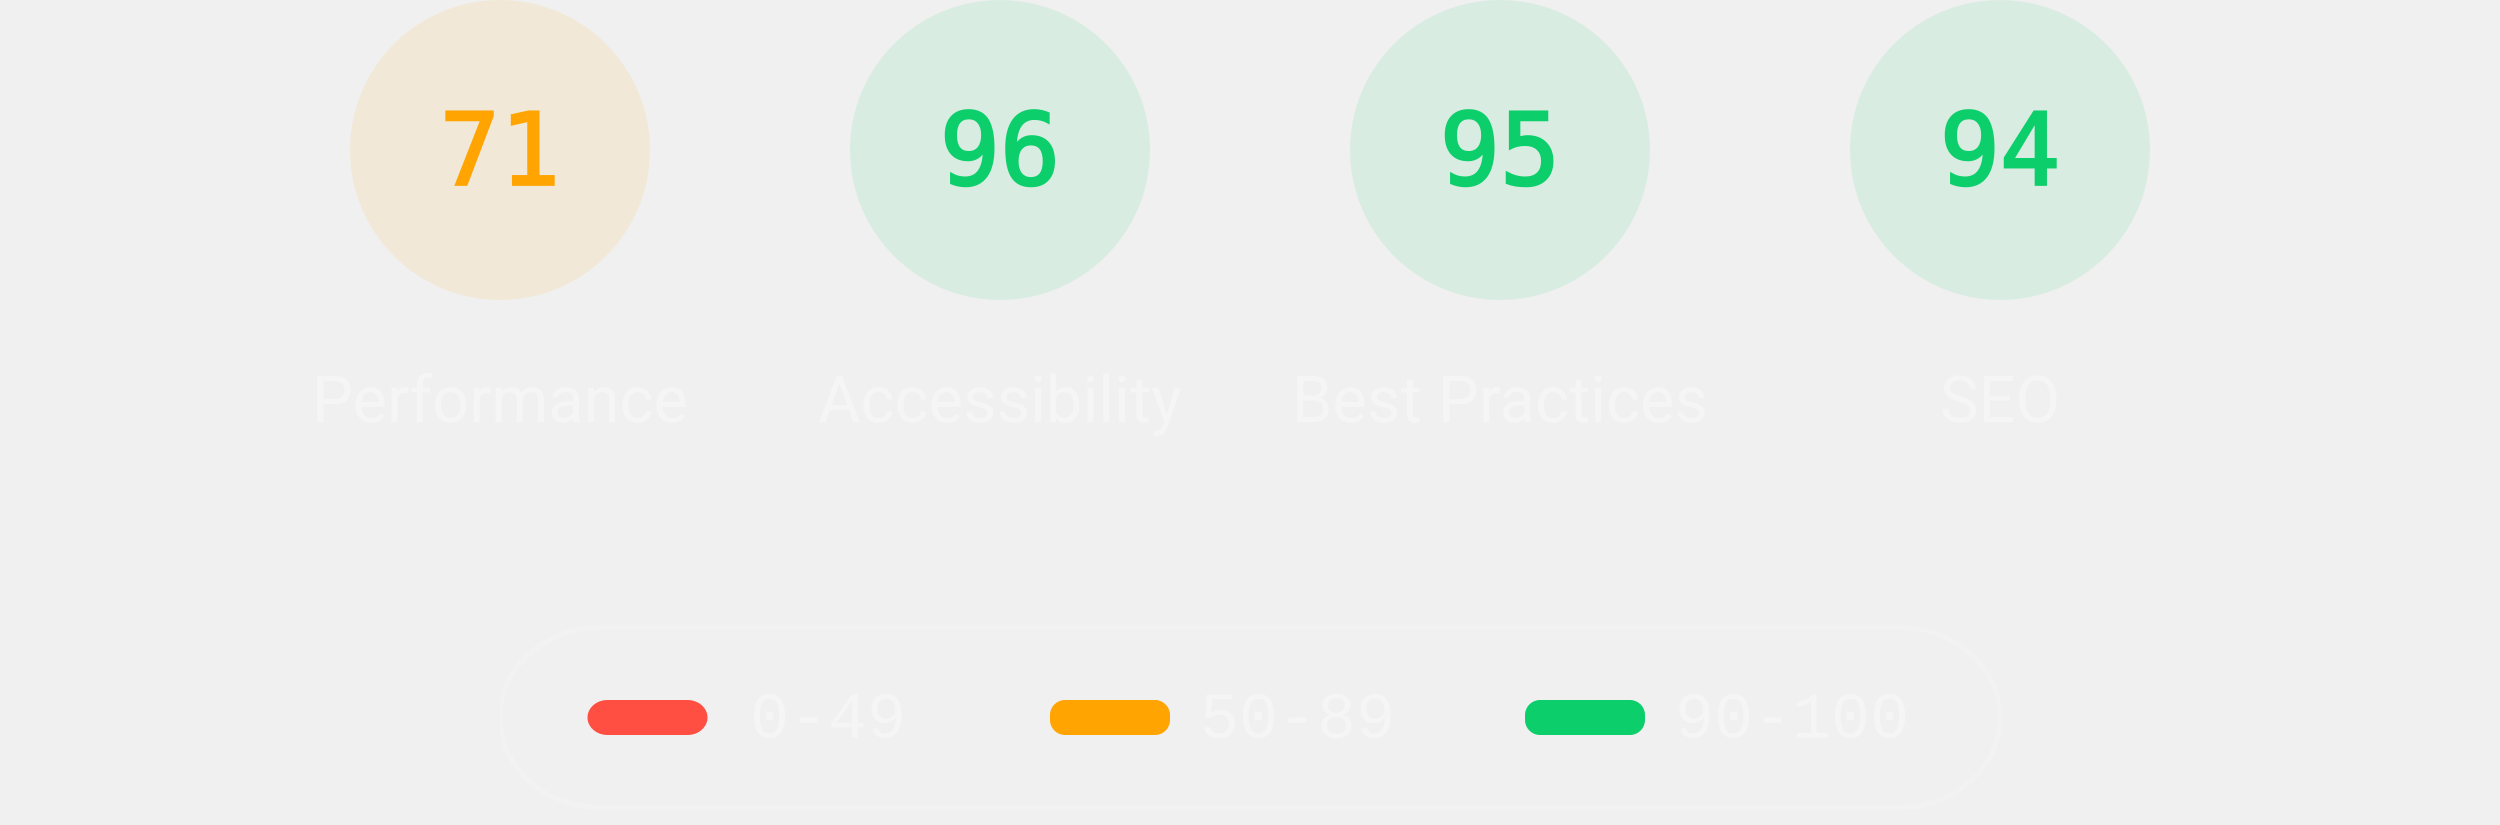
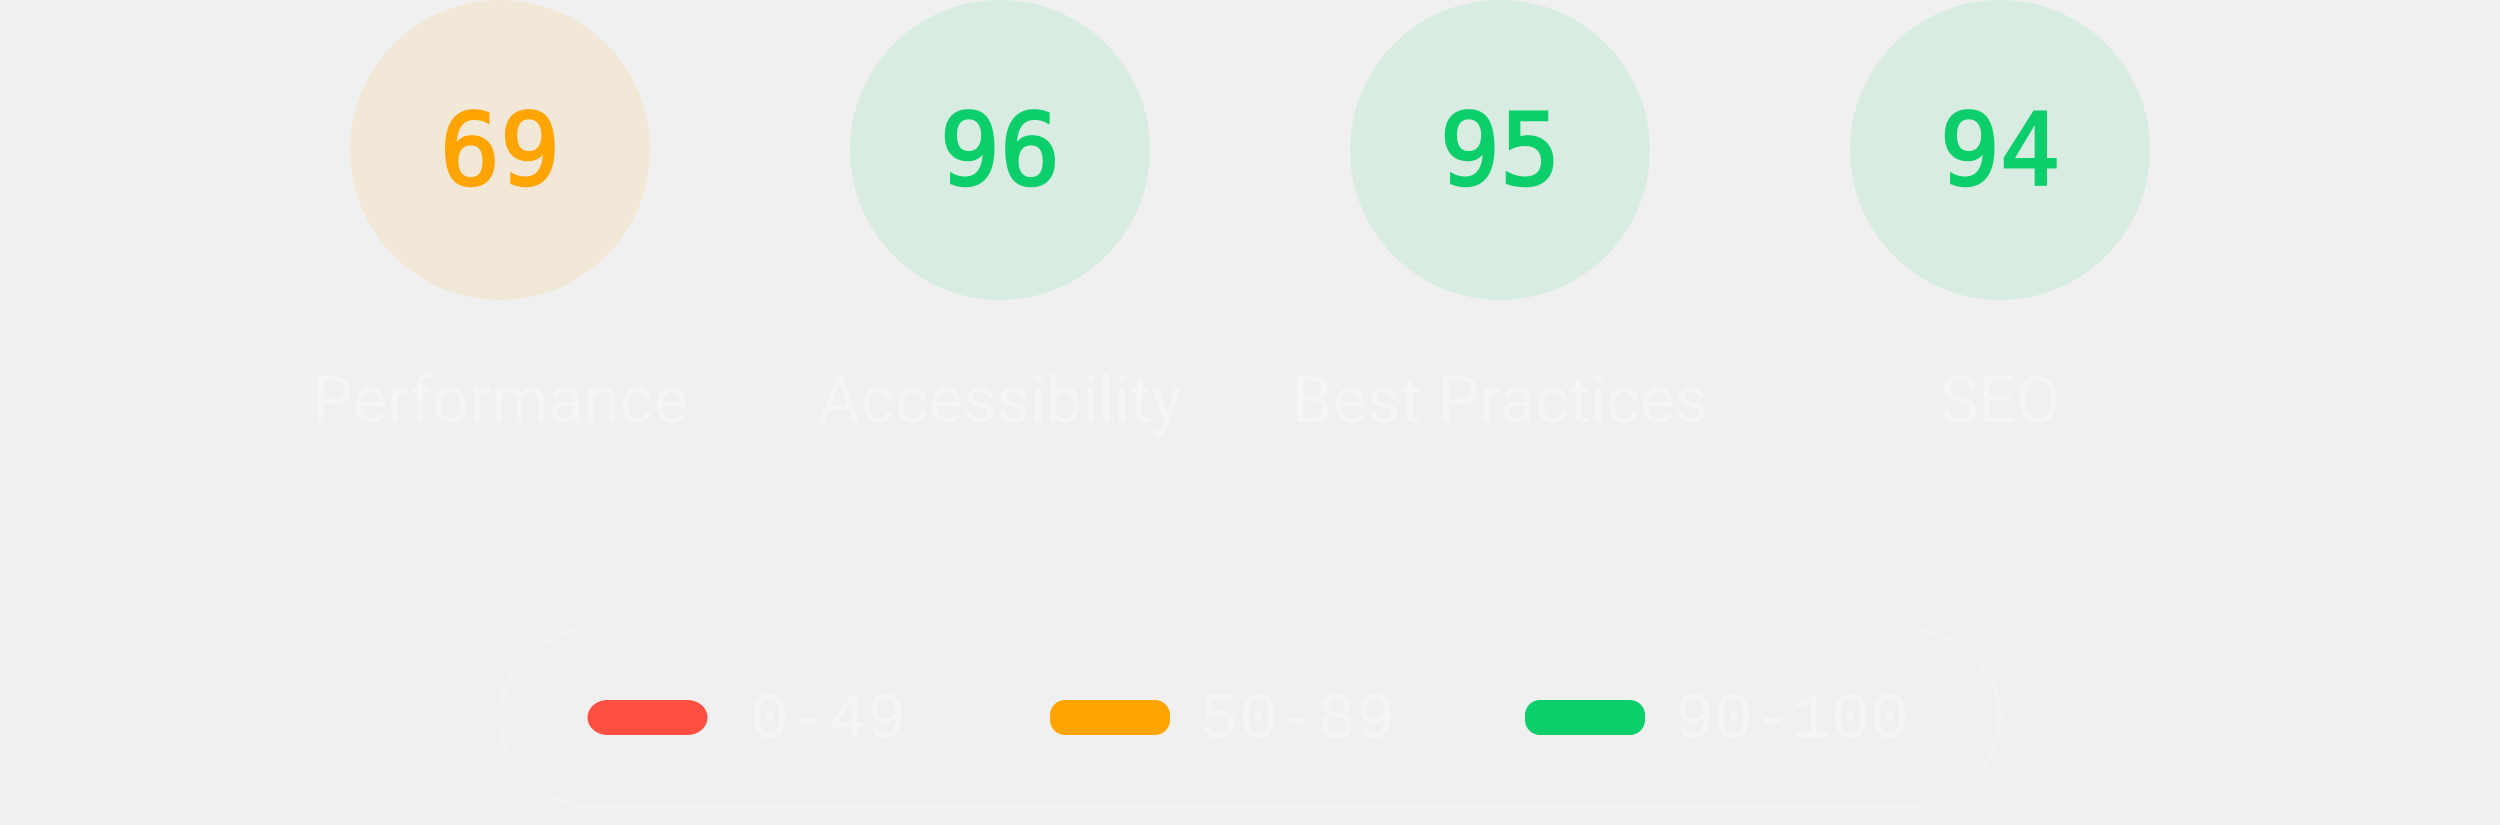
<svg xmlns="http://www.w3.org/2000/svg" class="theme--dark" fill="none" width="1000" height="330">
  <style>
			.gauge-base {
				opacity: 0.1
			}

			.gauge-arc {
				fill: none;
				animation-delay: 250ms;
				stroke-linecap: round;
				transform: rotate(-90deg);
				transform-origin: 100px 60px;
				animation: load-gauge 1s ease forwards
			}

			.guage-text {
				font-size: 40px;
				font-family: monospace;
				text-align: center
			}

			.guage-red {
				color: #ff4e42;
				fill: #ff4e42;
				stroke: #ff4e42
			}
			.guage-orange {
				color: #ffa400;
				fill: #ffa400;
				stroke: #ffa400
			}
			.guage-green {
				color: #0cce6b;
				fill: #0cce6b;
				stroke: #0cce6b
			}
			.theme--agnostic .guage-undefined {
				color: #5c5c5c;
				fill: #5c5c5c;
				stroke: #5c5c5c
			}
			.theme--light .guage-undefined {
				color: #1e1e1e;
				fill: #1e1e1e;
				stroke: #1e1e1e
			}
			.theme--dark .guage-undefined {
				color: #f5f5f5;
				fill: #f5f5f5;
				stroke: #f5f5f5
			}

			.guage-title {
				stroke: none;
				font-size: 26px;
				line-height: 26px;
				font-family: Roboto, Halvetica, Arial, sans-serif
			}
			.metric.guage-title {
				font-family: 'Courier New', Courier, monospace
			}
			.theme--agnostic .guage-title {
				color: #737373;
				fill: #737373
			}
			.theme--light .guage-title {
				color: #212121;
				fill: #212121
			}
			.theme--dark .guage-title {
				color: #f5f5f5;
				fill: #f5f5f5
			}

			@keyframes load-gauge {
				from {
					stroke-dasharray: 0 352.858
				}
			}
			.lh-gauge--pwa__disc {
				fill: #e0e0e0
			}
			.lh-gauge--pwa__logo {
				position: relative;
				fill: #b0b0b0
			}
			.lh-gauge--pwa__invisible {
				display: none
			}
			.lh-gauge--pwa__visible {
				display: inline
			}
			.guage-invisible {
				display: none
			}
			.lh-gauge--pwa__logo--primary-color {
				fill: #304ffe
			}
			.theme--agnostic .lh-gauge--pwa__logo--secondary-color {
				fill: #787878
			}
			.theme--light .lh-gauge--pwa__logo--secondary-color {
				fill: #3d3d3d
			}
			.theme--dark .lh-gauge--pwa__logo--secondary-color {
				fill: #d8b6b6
			}
			.theme--light #svg_2 {
				stroke: #00000022
			}
			.theme--agnostic #svg_2 {
				stroke: #616161
			}
			.theme--light #svg_2 {
				stroke: #00000022
			}
			.theme--dark #svg_2 {
				stroke: #f5f5f566
			}
		</style>
  <svg class="guage-div guage-perf guage-orange" viewBox="0 0 200 200" width="200" height="200" x="100" y="0">
    <circle class="gauge-base" r="56" cx="100" cy="60" stroke-width="8" />
-     <circle class="gauge-arc guage-arc-1" r="56" cx="100" cy="60" stroke-width="8" style="stroke-dasharray: 249.819, 351.858;" />
-     <text class="guage-text" x="100px" y="60px" alignment-baseline="central" dominant-baseline="central" text-anchor="middle">71</text>
+     <circle class="gauge-arc guage-arc-1" r="56" cx="100" cy="60" stroke-width="8" style="stroke-dasharray: 242.782, 351.858;" />
+     <text class="guage-text" x="100px" y="60px" alignment-baseline="central" dominant-baseline="central" text-anchor="middle">69</text>
    <text class="guage-title" x="100px" y="160px" alignment-baseline="central" dominant-baseline="central" text-anchor="middle">Performance</text>
  </svg>
  <svg class="guage-div guage-acc guage-green" viewBox="0 0 200 200" width="200" height="200" x="300" y="0">
    <circle class="gauge-base" r="56" cx="100" cy="60" stroke-width="8" />
    <circle class="gauge-arc guage-arc-2" r="56" cx="100" cy="60" stroke-width="8" style="stroke-dasharray: 337.784, 351.858;" />
    <text class="guage-text" x="100px" y="60px" alignment-baseline="central" dominant-baseline="central" text-anchor="middle">96</text>
    <text class="guage-title" x="100px" y="160px" alignment-baseline="central" dominant-baseline="central" text-anchor="middle">Accessibility</text>
  </svg>
  <svg class="guage-div guage-best guage-green" viewBox="0 0 200 200" width="200" height="200" x="500" y="0">
    <circle class="gauge-base" r="56" cx="100" cy="60" stroke-width="8" />
    <circle class="gauge-arc guage-arc-3" r="56" cx="100" cy="60" stroke-width="8" style="stroke-dasharray: 334.265, 351.858;" />
    <text class="guage-text" x="100px" y="60px" alignment-baseline="central" dominant-baseline="central" text-anchor="middle">95</text>
    <text class="guage-title" x="100px" y="160px" alignment-baseline="central" dominant-baseline="central" text-anchor="middle">Best Practices</text>
  </svg>
  <svg class="guage-div guage-seo guage-green" viewBox="0 0 200 200" width="200" height="200" x="700" y="0">
    <circle class="gauge-base" r="56" cx="100" cy="60" stroke-width="8" />
    <circle class="gauge-arc guage-arc-4" r="56" cx="100" cy="60" stroke-width="8" style="stroke-dasharray: 330.747, 351.858;" />
    <text class="guage-text" x="100px" y="60px" alignment-baseline="central" dominant-baseline="central" text-anchor="middle">94</text>
    <text class="guage-title" x="100px" y="160px" alignment-baseline="central" dominant-baseline="central" text-anchor="middle">SEO</text>
  </svg>
  <svg class="guage-div guage-pwa guage-invisible" viewBox="0 0 200 200" width="200" height="200" x="900" y="0">
    <svg viewBox="0 0 60 60" width="112" height="112" x="44" y="4">
      <defs>
        <linearGradient id="lh-gauge--pwa__check-circle__gradient-0" x1="50%" y1="0%" x2="50%" y2="100%">
          <stop stop-color="#00C852" offset="0%" />
          <stop stop-color="#009688" offset="100%" />
        </linearGradient>
        <linearGradient id="lh-gauge--pwa__installable__shadow-gradient-0" x1="76.056%" x2="24.111%" y1="82.995%" y2="24.735%">
          <stop stop-color="#A5D6A7" offset="0%" />
          <stop stop-color="#80CBC4" offset="100%" />
        </linearGradient>
        <linearGradient id="lh-gauge--pwa__fast-reliable__shadow-gradient-0" x1="76.056%" y1="82.995%" x2="25.678%" y2="26.493%">
          <stop stop-color="#64B5F6" offset="0%" />
          <stop stop-color="#2979FF" offset="100%" />
        </linearGradient>
        <g id="lh-gauge--pwa__fast-reliable-badge-0">
          <circle fill="#FFFFFF" cx="10" cy="10" r="10" />
          <path fill="#304FFE" d="M10 3.58l5.25 2.34v3.5c0 3.23-2.24 6.26-5.25 7-3.01-.74-5.25-3.77-5.25-7v-3.5L10 3.58zm-.47 10.74l2.76-4.83.03-.07c.04-.08 0-.24-.22-.24h-1.64l.47-3.26h-.47l-2.7 4.77c-.02.01.05-.1-.04.05-.09.16-.1.31.18.31h1.63l-.47 3.27h.47z" />
        </g>
        <g id="lh-gauge--pwa__installable-badge-0">
          <circle fill="#FFFFFF" cx="10" cy="10" r="10" />
          <path fill="#009688" d="M10 4.167A5.835 5.835 0 0 0 4.167 10 5.835 5.835 0 0 0 10 15.833 5.835 5.835 0 0 0 15.833 10 5.835 5.835 0 0 0 10 4.167zm2.917 6.416h-2.334v2.334H9.417v-2.334H7.083V9.417h2.334V7.083h1.166v2.334h2.334v1.166z" />
        </g>
      </defs>
      <g stroke="none" fill-rule="nonzero">
        <circle class="lh-gauge--pwa__disc" cx="30" cy="30" r="30" />
        <g class="lh-gauge--pwa__logo">
          <path d="M35.66 19.39l.7-1.75h2L37.4 15 38.6 12l3.4 9h-2.51l-.58-1.61z" />
          <path d="M33.52 21l3.65-9h-2.42l-2.5 5.82L30.5 12h-1.86l-1.9 5.82-1.35-2.65-1.21 3.72L25.4 21h2.38l1.72-5.2 1.64 5.2z" />
          <path fill-rule="nonzero" d="M20.3 17.91h1.48c.45 0 .85-.05 1.2-.15l.39-1.18 1.07-3.3a2.64 2.64 0 0 0-.28-.37c-.55-.6-1.36-.91-2.42-.91H18v9h2.3V17.9zm1.96-3.84c.22.22.33.5.33.87 0 .36-.1.65-.29.87-.2.23-.59.35-1.15.35h-.86v-2.41h.87c.52 0 .89.1 1.1.32z" />
        </g>
        <rect class="lh-gauge--pwa__component lh-gauge--pwa__na-line lh-gauge--pwa__invisible" fill="#FFFFFF" x="20" y="32" width="20" height="4" rx="2" />
        <g class="lh-gauge--pwa__component lh-gauge--pwa__fast-reliable-badge lh-gauge--pwa__invisible" transform="translate(20, 29)">
          <path fill="url(#lh-gauge--pwa__fast-reliable__shadow-gradient-0)" d="M33.63 19.49A30 30 0 0 1 16.2 30.36L3 17.14 17.14 3l16.49 16.49z" />
          <use href="#lh-gauge--pwa__fast-reliable-badge-0" />
        </g>
        <g class="lh-gauge--pwa__component lh-gauge--pwa__installable-badge lh-gauge--pwa__invisible" transform="translate(20, 29)">
          <path fill="url(#lh-gauge--pwa__installable__shadow-gradient-0)" d="M33.629 19.487c-4.272 5.453-10.391 9.39-17.415 10.869L3 17.142 17.142 3 33.63 19.487z" />
          <use href="#lh-gauge--pwa__installable-badge-0" />
        </g>
        <g class="lh-gauge--pwa__component lh-gauge--pwa__fast-reliable-installable-badges lh-gauge--pwa__invisible">
          <g transform="translate(8, 29)">
            <path fill="url(#lh-gauge--pwa__fast-reliable__shadow-gradient-0)" d="M16.321 30.463L3 17.143 17.142 3l22.365 22.365A29.864 29.864 0 0 1 22 31c-1.942 0-3.84-.184-5.679-.537z" />
            <use href="#lh-gauge--pwa__fast-reliable-badge-0" />
          </g>
          <g transform="translate(32, 29)">
            <path fill="url(#lh-gauge--pwa__installable__shadow-gradient-0)" d="M25.982 11.84a30.107 30.107 0 0 1-13.08 15.203L3 17.143 17.142 3l8.84 8.84z" />
            <use href="#lh-gauge--pwa__installable-badge-0" />
          </g>
        </g>
        <g class="lh-gauge--pwa__component lh-gauge--pwa__check-circle lh-gauge--pwa__invisible" transform="translate(18, 28)">
          <circle fill="#FFFFFF" cx="12" cy="12" r="12" />
          <path fill="url(#lh-gauge--pwa__check-circle__gradient-0)" d="M12 2a10 10 0 1 0 0 20 10 10 0 0 0 0-20zm-2 15l-5-5 1.41-1.41L10 14.17l7.59-7.59L19 8l-9 9z" />
        </g>
      </g>
    </svg>
    <text class="guage-title" y="160px" alignment-baseline="central" dominant-baseline="central" text-anchor="middle">
      <tspan x="100px" dy="-6px">Progressive</tspan>
      <tspan x="100px" dy="30px">Web App</tspan>
    </text>
  </svg>
  <svg width="604" height="76" x="200" y="250">
    <g>
      <rect fill="none" id="canvas_background" height="80" width="604" y="-1" x="-1" />
      <g display="none" overflow="visible" y="0" x="0" height="100%" width="100%" id="canvasGrid">
        <rect fill="url(#gridpattern)" stroke-width="0" y="0" x="0" height="100%" width="100%" />
      </g>
    </g>
    <g>
      <rect fill-opacity="0" stroke-width="2" rx="40" id="svg_2" height="72" width="600" y="1" x="0" fill="#000000" />
      <rect stroke="#000" rx="8" id="svg_3" height="14" width="48" y="30" x="35" stroke-opacity="null" stroke-width="0" fill="#ff4e42" />
      <rect stroke="#000" rx="6" id="svg_4" height="14" width="48" y="30" x="220" stroke-opacity="null" stroke-width="0" fill="#ffa400" />
      <rect stroke="#000" rx="6" id="svg_5" height="14" width="48" y="30" x="410" stroke-opacity="null" stroke-width="0" fill="#0cce6b" />
      <text class="metric guage-title" xml:space="preserve" text-anchor="start" font-size="26" id="svg_6" y="45" x="100" stroke-opacity="null" stroke-width="0" stroke="#000">0-49</text>
      <text class="metric guage-title" xml:space="preserve" text-anchor="start" font-size="26" id="svg_7" y="45" x="280" stroke-opacity="null" stroke-width="0" stroke="#000">50-89</text>
      <text class="metric guage-title" xml:space="preserve" text-anchor="start" font-size="26" id="svg_8" y="45" x="470" stroke-opacity="null" stroke-width="0" stroke="#000">90-100</text>
    </g>
  </svg>
</svg>
